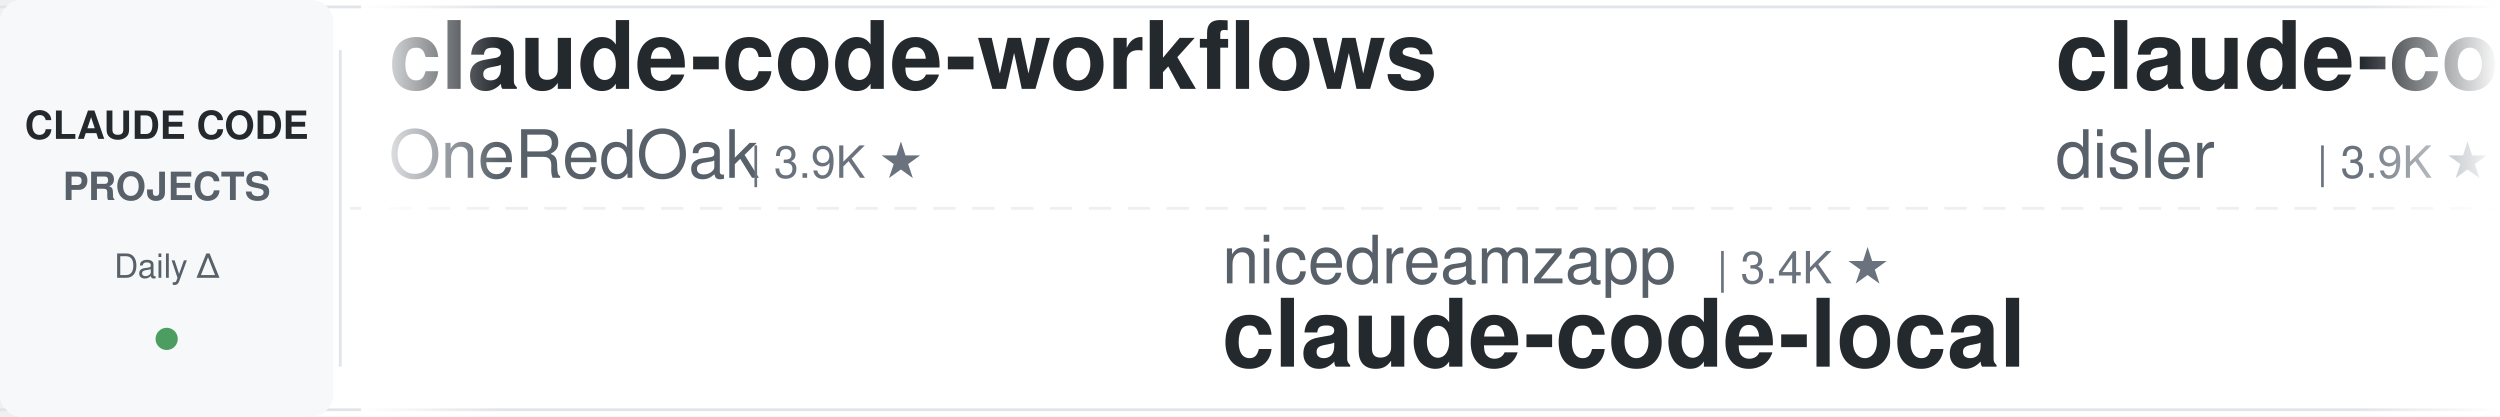
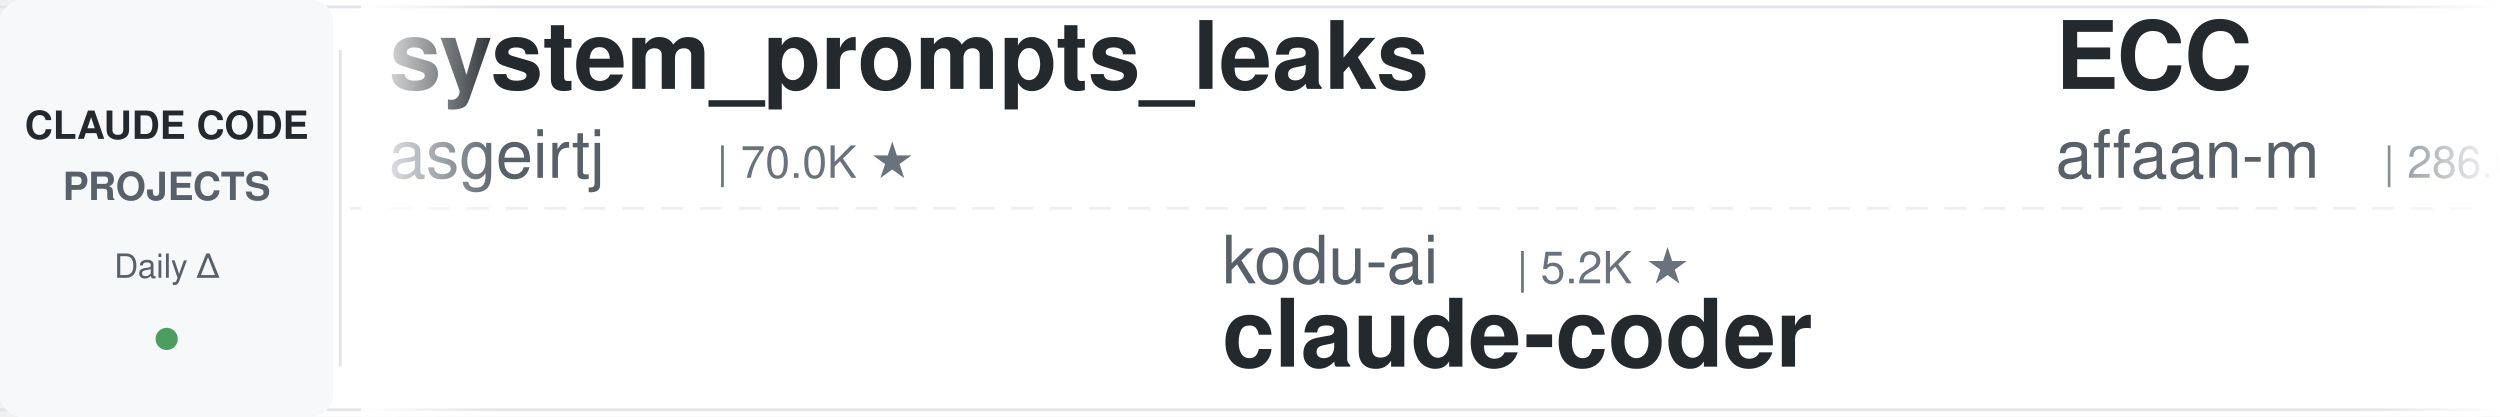
<svg xmlns="http://www.w3.org/2000/svg" width="900" height="150">
  <defs>
    <linearGradient id="leftFade" x1="0%" y1="0%" x2="100%" y2="0%">
      <stop offset="0%" style="stop-color:#ffffff;stop-opacity:1" />
      <stop offset="100%" style="stop-color:#ffffff;stop-opacity:0" />
    </linearGradient>
    <linearGradient id="rightFade" x1="0%" y1="0%" x2="100%" y2="0%">
      <stop offset="0%" style="stop-color:#ffffff;stop-opacity:0" />
      <stop offset="100%" style="stop-color:#ffffff;stop-opacity:1" />
    </linearGradient>
  </defs>
  <rect width="900" height="150" fill="#ffffff" rx="8" />
  <rect x="0" y="2" width="900" height="1" fill="#e1e4e8" />
  <rect x="0" y="147" width="900" height="1" fill="#e1e4e8" />
  <line x1="0" y1="75" x2="900" y2="75" stroke="#e1e4e8" stroke-width="1" stroke-dasharray="8 6" opacity="0.6" />
  <rect x="0" y="0" width="120" height="150" fill="#f6f8fa" rx="8" />
  <text x="60" y="50" font-family="-apple-system, BlinkMacSystemFont, 'Segoe UI', Helvetica, Arial, sans-serif" font-size="14" font-weight="600" fill="#24292e" text-anchor="middle">CLAUDE CODE</text>
  <text x="60" y="72" font-family="-apple-system, BlinkMacSystemFont, 'Segoe UI', Helvetica, Arial, sans-serif" font-size="14" font-weight="600" fill="#586069" text-anchor="middle">PROJECTS</text>
  <text x="60" y="100" font-family="-apple-system, BlinkMacSystemFont, 'Segoe UI', Helvetica, Arial, sans-serif" font-size="12" font-weight="500" fill="#586069" text-anchor="middle">Daily Δ</text>
  <circle cx="60" cy="122" r="4" fill="#22863a" opacity="0.8" />
  <rect x="122" y="18" width="1" height="114" fill="#e1e4e8" />
  <clipPath id="tickerClip">
    <rect x="130" y="0" width="770" height="150" />
  </clipPath>
  <g clip-path="url(#tickerClip)">
    <g id="tickerItems">
      <animateTransform attributeName="transform" attributeType="XML" type="translate" from="0 0" to="-3000 0" dur="54s" repeatCount="indefinite" />
      <g transform="translate(0, 0)">
-         <text x="140" y="32" font-family="-apple-system, BlinkMacSystemFont, 'Segoe UI', Helvetica, Arial, sans-serif" font-size="34" font-weight="600" fill="#24292e">claude-code-workflows</text>
-         <text x="140" y="64" font-family="-apple-system, BlinkMacSystemFont, 'Segoe UI', Helvetica, Arial, sans-serif" font-size="24" font-weight="400" fill="#586069">OneRedOak</text>
-         <text x="270" y="64" font-family="-apple-system, BlinkMacSystemFont, 'Segoe UI', Helvetica, Arial, sans-serif" font-size="16" font-weight="500" fill="#6a737d">| 3.9K ★</text>
+         <text x="140" y="32" font-family="-apple-system, BlinkMacSystemFont, 'Segoe UI', Helvetica, Arial, sans-serif" font-size="34" font-weight="600" fill="#24292e">system_prompts_leaks</text>
+         <text x="140" y="64" font-family="-apple-system, BlinkMacSystemFont, 'Segoe UI', Helvetica, Arial, sans-serif" font-size="24" font-weight="400" fill="#586069">asgeirtj</text>
+         <text x="258" y="64" font-family="-apple-system, BlinkMacSystemFont, 'Segoe UI', Helvetica, Arial, sans-serif" font-size="16" font-weight="500" fill="#6a737d">| 70.0K ★</text>
      </g>
      <g transform="translate(300, 0)">
-         <text x="140" y="102" font-family="-apple-system, BlinkMacSystemFont, 'Segoe UI', Helvetica, Arial, sans-serif" font-size="24" font-weight="400" fill="#586069">nicedreamzapp</text>
-         <text x="318" y="102" font-family="-apple-system, BlinkMacSystemFont, 'Segoe UI', Helvetica, Arial, sans-serif" font-size="16" font-weight="500" fill="#6a737d">| 3.4K ★</text>
-         <text x="140" y="132" font-family="-apple-system, BlinkMacSystemFont, 'Segoe UI', Helvetica, Arial, sans-serif" font-size="34" font-weight="600" fill="#24292e">claude-code-local</text>
-       </g>
-       <g transform="translate(600, 0)">
-         <text x="140" y="32" font-family="-apple-system, BlinkMacSystemFont, 'Segoe UI', Helvetica, Arial, sans-serif" font-size="34" font-weight="600" fill="#24292e">claude-code-hooks-master...</text>
-         <text x="140" y="64" font-family="-apple-system, BlinkMacSystemFont, 'Segoe UI', Helvetica, Arial, sans-serif" font-size="24" font-weight="400" fill="#586069">disler</text>
-         <text x="234" y="64" font-family="-apple-system, BlinkMacSystemFont, 'Segoe UI', Helvetica, Arial, sans-serif" font-size="16" font-weight="500" fill="#6a737d">| 3.9K ★</text>
-       </g>
-       <g transform="translate(900, 0)">
        <text x="140" y="102" font-family="-apple-system, BlinkMacSystemFont, 'Segoe UI', Helvetica, Arial, sans-serif" font-size="24" font-weight="400" fill="#586069">kodu-ai</text>
        <text x="246" y="102" font-family="-apple-system, BlinkMacSystemFont, 'Segoe UI', Helvetica, Arial, sans-serif" font-size="16" font-weight="500" fill="#6a737d">| 5.2K ★</text>
        <text x="140" y="132" font-family="-apple-system, BlinkMacSystemFont, 'Segoe UI', Helvetica, Arial, sans-serif" font-size="34" font-weight="600" fill="#24292e">claude-coder</text>
      </g>
+       <g transform="translate(600, 0)">
+         <text x="140" y="32" font-family="-apple-system, BlinkMacSystemFont, 'Segoe UI', Helvetica, Arial, sans-serif" font-size="34" font-weight="600" fill="#24292e">ECC</text>
+         <text x="140" y="64" font-family="-apple-system, BlinkMacSystemFont, 'Segoe UI', Helvetica, Arial, sans-serif" font-size="24" font-weight="400" fill="#586069">affaan-m</text>
+         <text x="258" y="64" font-family="-apple-system, BlinkMacSystemFont, 'Segoe UI', Helvetica, Arial, sans-serif" font-size="16" font-weight="500" fill="#6a737d">| 286.0K ★</text>
+       </g>
+       <g transform="translate(900, 0)">
+         <text x="140" y="102" font-family="-apple-system, BlinkMacSystemFont, 'Segoe UI', Helvetica, Arial, sans-serif" font-size="24" font-weight="400" fill="#586069">ykdojo</text>
+         <text x="234" y="102" font-family="-apple-system, BlinkMacSystemFont, 'Segoe UI', Helvetica, Arial, sans-serif" font-size="16" font-weight="500" fill="#6a737d">| 10.3K ★</text>
+         <text x="140" y="132" font-family="-apple-system, BlinkMacSystemFont, 'Segoe UI', Helvetica, Arial, sans-serif" font-size="34" font-weight="600" fill="#24292e">claude-code-tips</text>
+       </g>
      <g transform="translate(1200, 0)">
-         <text x="140" y="32" font-family="-apple-system, BlinkMacSystemFont, 'Segoe UI', Helvetica, Arial, sans-serif" font-size="34" font-weight="600" fill="#24292e">awesome-claude-code</text>
-         <text x="140" y="64" font-family="-apple-system, BlinkMacSystemFont, 'Segoe UI', Helvetica, Arial, sans-serif" font-size="24" font-weight="400" fill="#586069">jqueryscript</text>
-         <text x="306" y="64" font-family="-apple-system, BlinkMacSystemFont, 'Segoe UI', Helvetica, Arial, sans-serif" font-size="16" font-weight="500" fill="#6a737d">| 534 ★</text>
+         <text x="140" y="32" font-family="-apple-system, BlinkMacSystemFont, 'Segoe UI', Helvetica, Arial, sans-serif" font-size="34" font-weight="600" fill="#24292e">everything-claude-code</text>
+         <text x="140" y="64" font-family="-apple-system, BlinkMacSystemFont, 'Segoe UI', Helvetica, Arial, sans-serif" font-size="24" font-weight="400" fill="#586069">WorldFlowAI</text>
+         <text x="294" y="64" font-family="-apple-system, BlinkMacSystemFont, 'Segoe UI', Helvetica, Arial, sans-serif" font-size="16" font-weight="500" fill="#6a737d">| 5.2K ★</text>
      </g>
      <g transform="translate(1500, 0)">
-         <text x="140" y="102" font-family="-apple-system, BlinkMacSystemFont, 'Segoe UI', Helvetica, Arial, sans-serif" font-size="24" font-weight="400" fill="#586069">Cranot</text>
-         <text x="234" y="102" font-family="-apple-system, BlinkMacSystemFont, 'Segoe UI', Helvetica, Arial, sans-serif" font-size="16" font-weight="500" fill="#6a737d">| 2.9K ★</text>
-         <text x="140" y="132" font-family="-apple-system, BlinkMacSystemFont, 'Segoe UI', Helvetica, Arial, sans-serif" font-size="34" font-weight="600" fill="#24292e">claude-code-guide</text>
+         <text x="140" y="102" font-family="-apple-system, BlinkMacSystemFont, 'Segoe UI', Helvetica, Arial, sans-serif" font-size="24" font-weight="400" fill="#586069">diet103</text>
+         <text x="246" y="102" font-family="-apple-system, BlinkMacSystemFont, 'Segoe UI', Helvetica, Arial, sans-serif" font-size="16" font-weight="500" fill="#6a737d">| 10.0K ★</text>
+         <text x="140" y="132" font-family="-apple-system, BlinkMacSystemFont, 'Segoe UI', Helvetica, Arial, sans-serif" font-size="34" font-weight="600" fill="#24292e">claude-code-infrastructu...</text>
      </g>
      <g transform="translate(1800, 0)">
-         <text x="140" y="32" font-family="-apple-system, BlinkMacSystemFont, 'Segoe UI', Helvetica, Arial, sans-serif" font-size="34" font-weight="600" fill="#24292e">sc-claude-code-files</text>
-         <text x="140" y="64" font-family="-apple-system, BlinkMacSystemFont, 'Segoe UI', Helvetica, Arial, sans-serif" font-size="24" font-weight="400" fill="#586069">https-deeplearning-ai</text>
-         <text x="414" y="64" font-family="-apple-system, BlinkMacSystemFont, 'Segoe UI', Helvetica, Arial, sans-serif" font-size="16" font-weight="500" fill="#6a737d">| 558 ★</text>
+         <text x="140" y="32" font-family="-apple-system, BlinkMacSystemFont, 'Segoe UI', Helvetica, Arial, sans-serif" font-size="34" font-weight="600" fill="#24292e">claude-code-tudou</text>
+         <text x="140" y="64" font-family="-apple-system, BlinkMacSystemFont, 'Segoe UI', Helvetica, Arial, sans-serif" font-size="24" font-weight="400" fill="#586069">AICoderTudou</text>
+         <text x="306" y="64" font-family="-apple-system, BlinkMacSystemFont, 'Segoe UI', Helvetica, Arial, sans-serif" font-size="16" font-weight="500" fill="#6a737d">| 493 ★</text>
      </g>
      <g transform="translate(2100, 0)">
-         <text x="140" y="102" font-family="-apple-system, BlinkMacSystemFont, 'Segoe UI', Helvetica, Arial, sans-serif" font-size="24" font-weight="400" fill="#586069">ponponon</text>
-         <text x="258" y="102" font-family="-apple-system, BlinkMacSystemFont, 'Segoe UI', Helvetica, Arial, sans-serif" font-size="16" font-weight="500" fill="#6a737d">| 2.3K ★</text>
-         <text x="140" y="132" font-family="-apple-system, BlinkMacSystemFont, 'Segoe UI', Helvetica, Arial, sans-serif" font-size="34" font-weight="600" fill="#24292e">claude_code_src</text>
+         <text x="140" y="102" font-family="-apple-system, BlinkMacSystemFont, 'Segoe UI', Helvetica, Arial, sans-serif" font-size="24" font-weight="400" fill="#586069">rohitg00</text>
+         <text x="258" y="102" font-family="-apple-system, BlinkMacSystemFont, 'Segoe UI', Helvetica, Arial, sans-serif" font-size="16" font-weight="500" fill="#6a737d">| 2.7K ★</text>
+         <text x="140" y="132" font-family="-apple-system, BlinkMacSystemFont, 'Segoe UI', Helvetica, Arial, sans-serif" font-size="34" font-weight="600" fill="#24292e">awesome-claude-code-tool...</text>
      </g>
      <g transform="translate(2400, 0)">
-         <text x="140" y="32" font-family="-apple-system, BlinkMacSystemFont, 'Segoe UI', Helvetica, Arial, sans-serif" font-size="34" font-weight="600" fill="#24292e">claude-code-cli</text>
-         <text x="140" y="64" font-family="-apple-system, BlinkMacSystemFont, 'Segoe UI', Helvetica, Arial, sans-serif" font-size="24" font-weight="400" fill="#586069">huangserva</text>
-         <text x="282" y="64" font-family="-apple-system, BlinkMacSystemFont, 'Segoe UI', Helvetica, Arial, sans-serif" font-size="16" font-weight="500" fill="#6a737d">| 629 ★</text>
+         <text x="140" y="32" font-family="-apple-system, BlinkMacSystemFont, 'Segoe UI', Helvetica, Arial, sans-serif" font-size="34" font-weight="600" fill="#24292e">free-claude-code</text>
+         <text x="140" y="64" font-family="-apple-system, BlinkMacSystemFont, 'Segoe UI', Helvetica, Arial, sans-serif" font-size="24" font-weight="400" fill="#586069">Alishahryar1</text>
+         <text x="306" y="64" font-family="-apple-system, BlinkMacSystemFont, 'Segoe UI', Helvetica, Arial, sans-serif" font-size="16" font-weight="500" fill="#6a737d">| 62.5K ★</text>
      </g>
      <g transform="translate(2700, 0)">
-         <text x="140" y="102" font-family="-apple-system, BlinkMacSystemFont, 'Segoe UI', Helvetica, Arial, sans-serif" font-size="24" font-weight="400" fill="#586069">feiskyer</text>
-         <text x="258" y="102" font-family="-apple-system, BlinkMacSystemFont, 'Segoe UI', Helvetica, Arial, sans-serif" font-size="16" font-weight="500" fill="#6a737d">| 1.7K ★</text>
-         <text x="140" y="132" font-family="-apple-system, BlinkMacSystemFont, 'Segoe UI', Helvetica, Arial, sans-serif" font-size="34" font-weight="600" fill="#24292e">claude-code-settings</text>
+         <text x="140" y="102" font-family="-apple-system, BlinkMacSystemFont, 'Segoe UI', Helvetica, Arial, sans-serif" font-size="24" font-weight="400" fill="#586069">frankbria</text>
+         <text x="270" y="102" font-family="-apple-system, BlinkMacSystemFont, 'Segoe UI', Helvetica, Arial, sans-serif" font-size="16" font-weight="500" fill="#6a737d">| 9.7K ★</text>
+         <text x="140" y="132" font-family="-apple-system, BlinkMacSystemFont, 'Segoe UI', Helvetica, Arial, sans-serif" font-size="34" font-weight="600" fill="#24292e">ralph-claude-code</text>
      </g>
      <g transform="translate(3000, 0)">
-         <text x="140" y="32" font-family="-apple-system, BlinkMacSystemFont, 'Segoe UI', Helvetica, Arial, sans-serif" font-size="34" font-weight="600" fill="#24292e">claude-code-workflows</text>
-         <text x="140" y="64" font-family="-apple-system, BlinkMacSystemFont, 'Segoe UI', Helvetica, Arial, sans-serif" font-size="24" font-weight="400" fill="#586069">OneRedOak</text>
-         <text x="270" y="64" font-family="-apple-system, BlinkMacSystemFont, 'Segoe UI', Helvetica, Arial, sans-serif" font-size="16" font-weight="500" fill="#6a737d">| 3.9K ★</text>
+         <text x="140" y="32" font-family="-apple-system, BlinkMacSystemFont, 'Segoe UI', Helvetica, Arial, sans-serif" font-size="34" font-weight="600" fill="#24292e">system_prompts_leaks</text>
+         <text x="140" y="64" font-family="-apple-system, BlinkMacSystemFont, 'Segoe UI', Helvetica, Arial, sans-serif" font-size="24" font-weight="400" fill="#586069">asgeirtj</text>
+         <text x="258" y="64" font-family="-apple-system, BlinkMacSystemFont, 'Segoe UI', Helvetica, Arial, sans-serif" font-size="16" font-weight="500" fill="#6a737d">| 70.0K ★</text>
      </g>
      <g transform="translate(3300, 0)">
-         <text x="140" y="102" font-family="-apple-system, BlinkMacSystemFont, 'Segoe UI', Helvetica, Arial, sans-serif" font-size="24" font-weight="400" fill="#586069">nicedreamzapp</text>
-         <text x="318" y="102" font-family="-apple-system, BlinkMacSystemFont, 'Segoe UI', Helvetica, Arial, sans-serif" font-size="16" font-weight="500" fill="#6a737d">| 3.4K ★</text>
-         <text x="140" y="132" font-family="-apple-system, BlinkMacSystemFont, 'Segoe UI', Helvetica, Arial, sans-serif" font-size="34" font-weight="600" fill="#24292e">claude-code-local</text>
-       </g>
-       <g transform="translate(3600, 0)">
-         <text x="140" y="32" font-family="-apple-system, BlinkMacSystemFont, 'Segoe UI', Helvetica, Arial, sans-serif" font-size="34" font-weight="600" fill="#24292e">claude-code-hooks-master...</text>
-         <text x="140" y="64" font-family="-apple-system, BlinkMacSystemFont, 'Segoe UI', Helvetica, Arial, sans-serif" font-size="24" font-weight="400" fill="#586069">disler</text>
-         <text x="234" y="64" font-family="-apple-system, BlinkMacSystemFont, 'Segoe UI', Helvetica, Arial, sans-serif" font-size="16" font-weight="500" fill="#6a737d">| 3.9K ★</text>
-       </g>
-       <g transform="translate(3900, 0)">
        <text x="140" y="102" font-family="-apple-system, BlinkMacSystemFont, 'Segoe UI', Helvetica, Arial, sans-serif" font-size="24" font-weight="400" fill="#586069">kodu-ai</text>
        <text x="246" y="102" font-family="-apple-system, BlinkMacSystemFont, 'Segoe UI', Helvetica, Arial, sans-serif" font-size="16" font-weight="500" fill="#6a737d">| 5.2K ★</text>
        <text x="140" y="132" font-family="-apple-system, BlinkMacSystemFont, 'Segoe UI', Helvetica, Arial, sans-serif" font-size="34" font-weight="600" fill="#24292e">claude-coder</text>
+       </g>
+       <g transform="translate(3600, 0)">
+         <text x="140" y="32" font-family="-apple-system, BlinkMacSystemFont, 'Segoe UI', Helvetica, Arial, sans-serif" font-size="34" font-weight="600" fill="#24292e">ECC</text>
+         <text x="140" y="64" font-family="-apple-system, BlinkMacSystemFont, 'Segoe UI', Helvetica, Arial, sans-serif" font-size="24" font-weight="400" fill="#586069">affaan-m</text>
+         <text x="258" y="64" font-family="-apple-system, BlinkMacSystemFont, 'Segoe UI', Helvetica, Arial, sans-serif" font-size="16" font-weight="500" fill="#6a737d">| 286.0K ★</text>
+       </g>
+       <g transform="translate(3900, 0)">
+         <text x="140" y="102" font-family="-apple-system, BlinkMacSystemFont, 'Segoe UI', Helvetica, Arial, sans-serif" font-size="24" font-weight="400" fill="#586069">ykdojo</text>
+         <text x="234" y="102" font-family="-apple-system, BlinkMacSystemFont, 'Segoe UI', Helvetica, Arial, sans-serif" font-size="16" font-weight="500" fill="#6a737d">| 10.3K ★</text>
+         <text x="140" y="132" font-family="-apple-system, BlinkMacSystemFont, 'Segoe UI', Helvetica, Arial, sans-serif" font-size="34" font-weight="600" fill="#24292e">claude-code-tips</text>
      </g>
    </g>
  </g>
  <rect x="130" y="0" width="50" height="150" fill="url(#leftFade)" />
  <rect x="850" y="0" width="50" height="150" fill="url(#rightFade)" />
</svg>
